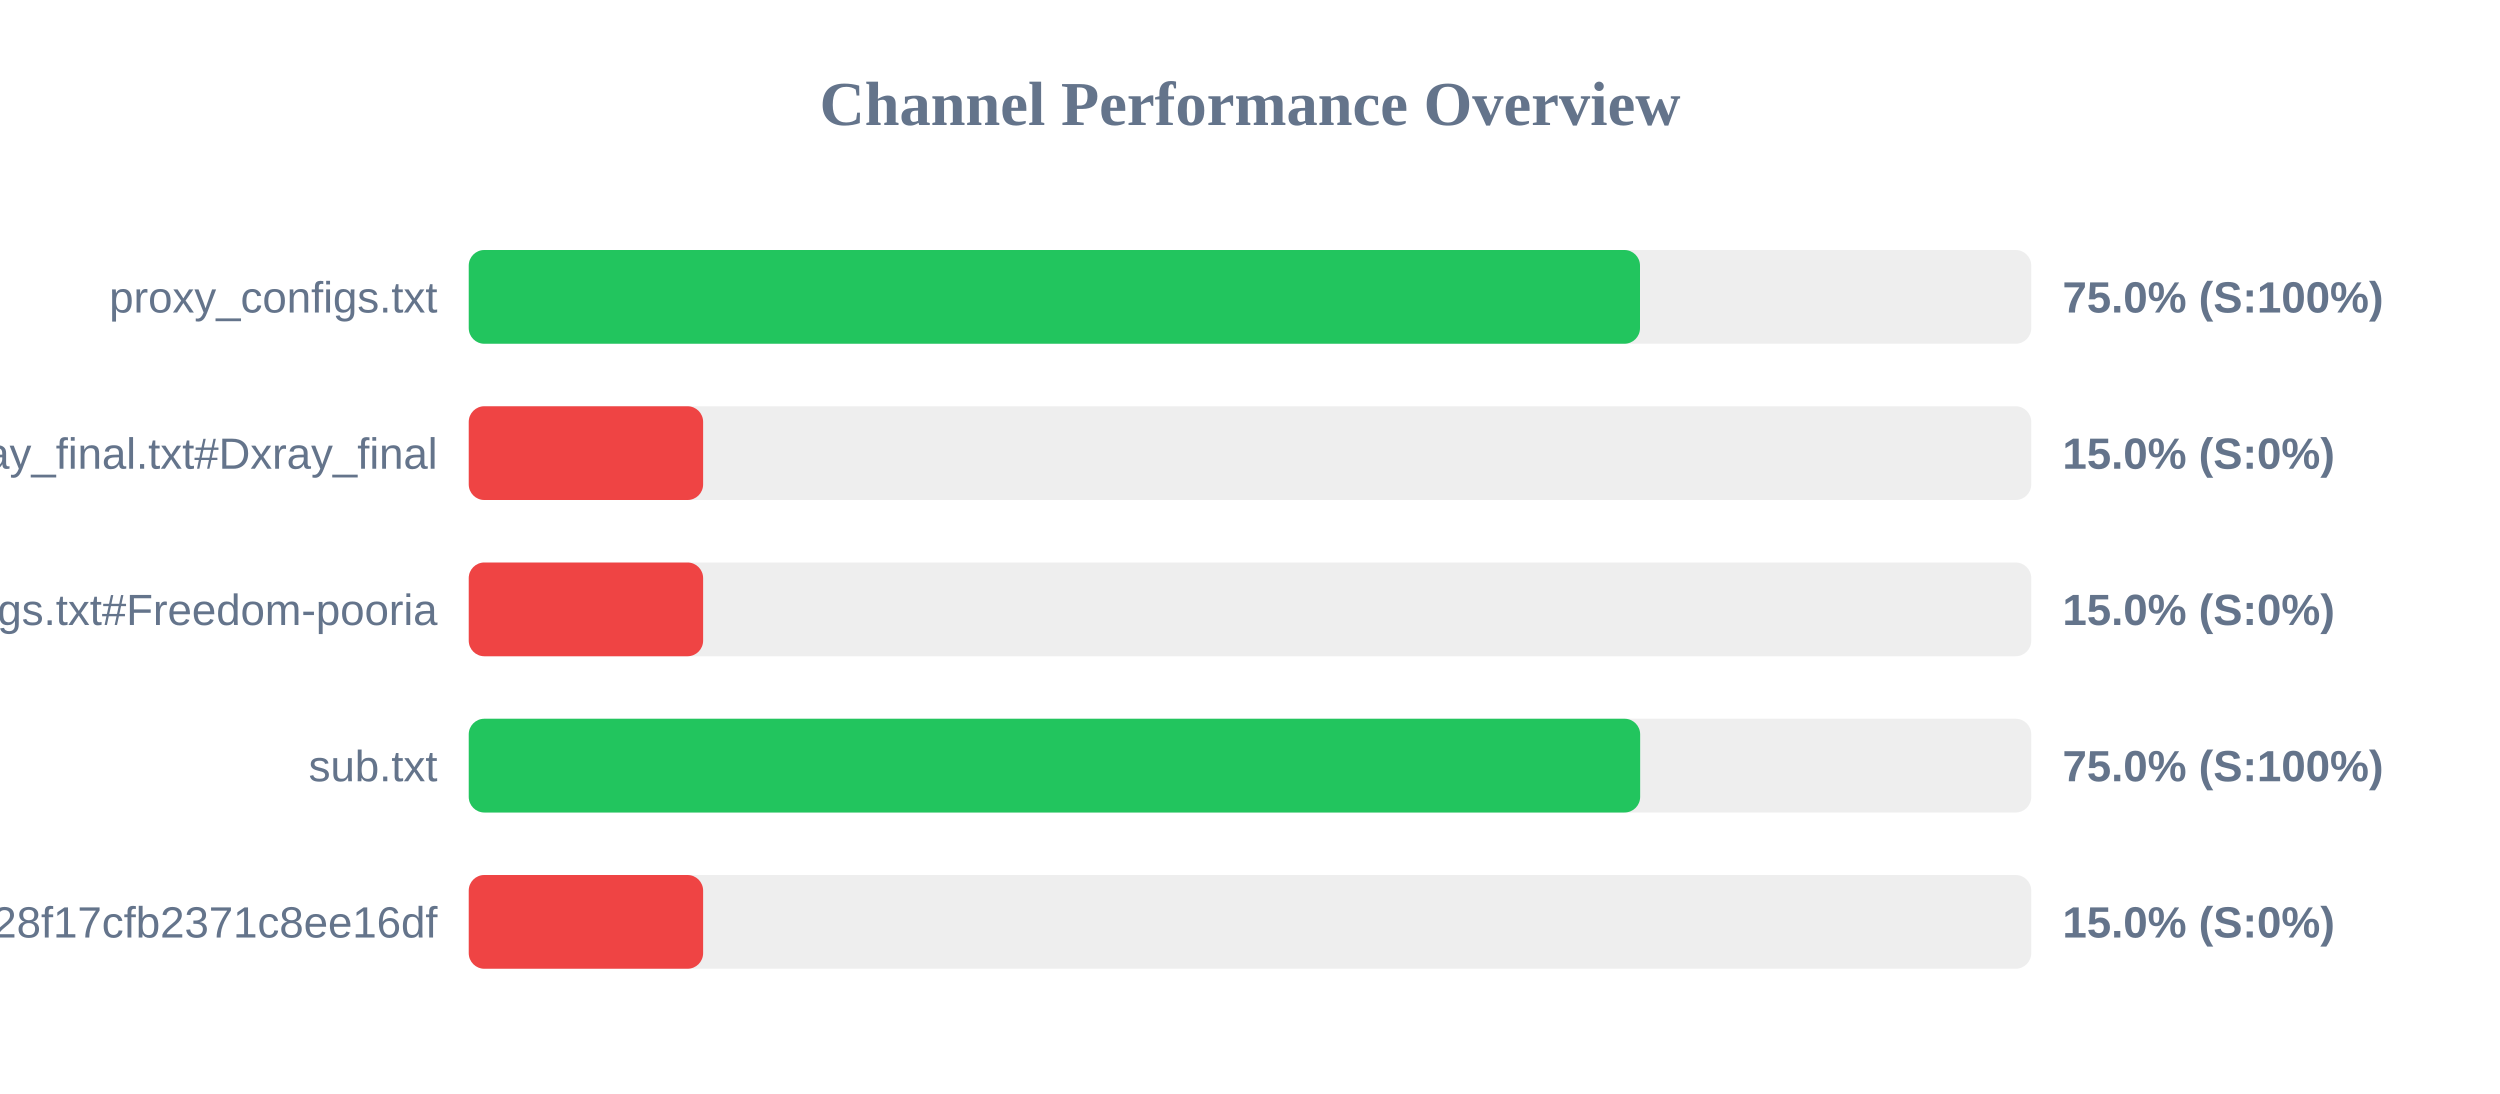
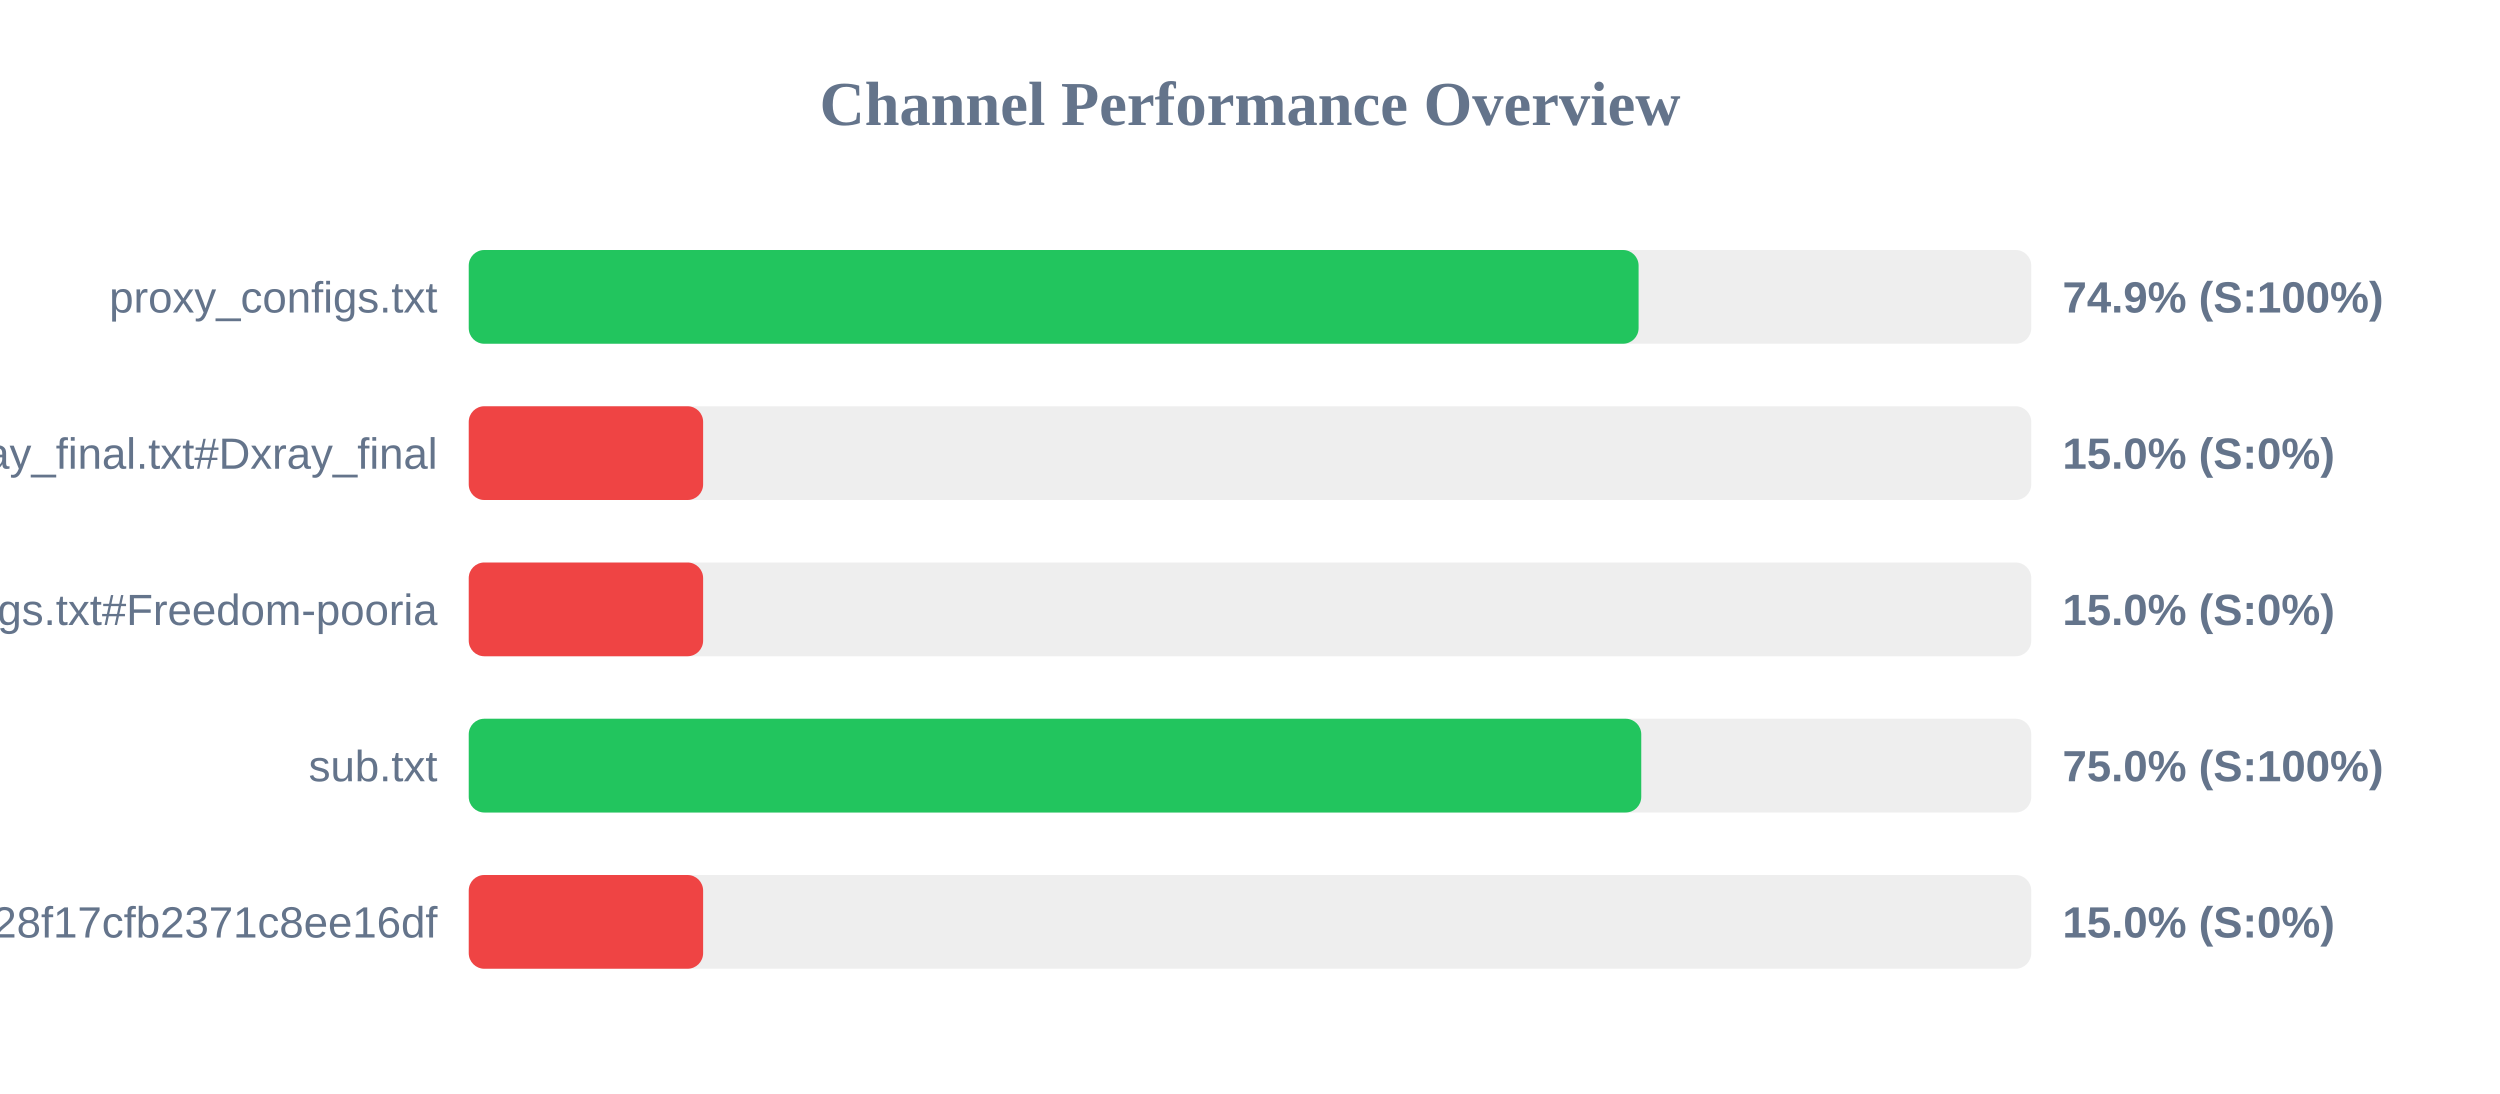
<svg xmlns="http://www.w3.org/2000/svg" width="800" height="350" version="1.1">
  <style>
        .row { font: 14px Arial; fill: #64748b; }
        .score { font: bold 14px Arial; fill: #64748b; }
    </style>
  <text x="400" y="40" text-anchor="middle" font-size="20px" font-weight="bold" fill="#64748b">Channel Performance Overview</text>
  <rect x="150" y="80" width="500" height="30" fill="#eee" rx="5" />
-   <rect x="150" y="80" width="374.8" height="30" fill="#22c55e" rx="5" />
+   <rect x="150" y="80" width="374.35" height="30" fill="#22c55e" rx="5" />
  <text x="140" y="100" text-anchor="end" class="row">proxy_configs.txt</text>
-   <text x="660" y="100" text-anchor="start" class="score">75.0% (S:100%)</text>
+   <text x="660" y="100" text-anchor="start" class="score">74.9% (S:100%)</text>
  <rect x="150" y="130" width="500" height="30" fill="#eee" rx="5" />
  <rect x="150" y="130" width="75.0" height="30" fill="#ef4444" rx="5" />
  <text x="140" y="150" text-anchor="end" class="row">xray_final.txt#Dxray_final</text>
  <text x="660" y="150" text-anchor="start" class="score">15.0% (S:0%)</text>
  <rect x="150" y="180" width="500" height="30" fill="#eee" rx="5" />
  <rect x="150" y="180" width="75.0" height="30" fill="#ef4444" rx="5" />
  <text x="140" y="200" text-anchor="end" class="row">v2ray_configs.txt#Freedom-pooria</text>
  <text x="660" y="200" text-anchor="start" class="score">15.0% (S:0%)</text>
  <rect x="150" y="230" width="500" height="30" fill="#eee" rx="5" />
-   <rect x="150" y="230" width="374.85" height="30" fill="#22c55e" rx="5" />
+   <rect x="150" y="230" width="375.2" height="30" fill="#22c55e" rx="5" />
  <text x="140" y="250" text-anchor="end" class="row">sub.txt</text>
  <text x="660" y="250" text-anchor="start" class="score">75.0% (S:100%)</text>
  <rect x="150" y="280" width="500" height="30" fill="#eee" rx="5" />
  <rect x="150" y="280" width="75.0" height="30" fill="#ef4444" rx="5" />
  <text x="140" y="300" text-anchor="end" class="row">?token=fedfed7b41b828f17cfb2371c8ee16df</text>
  <text x="660" y="300" text-anchor="start" class="score">15.0% (S:0%)</text>
</svg>
